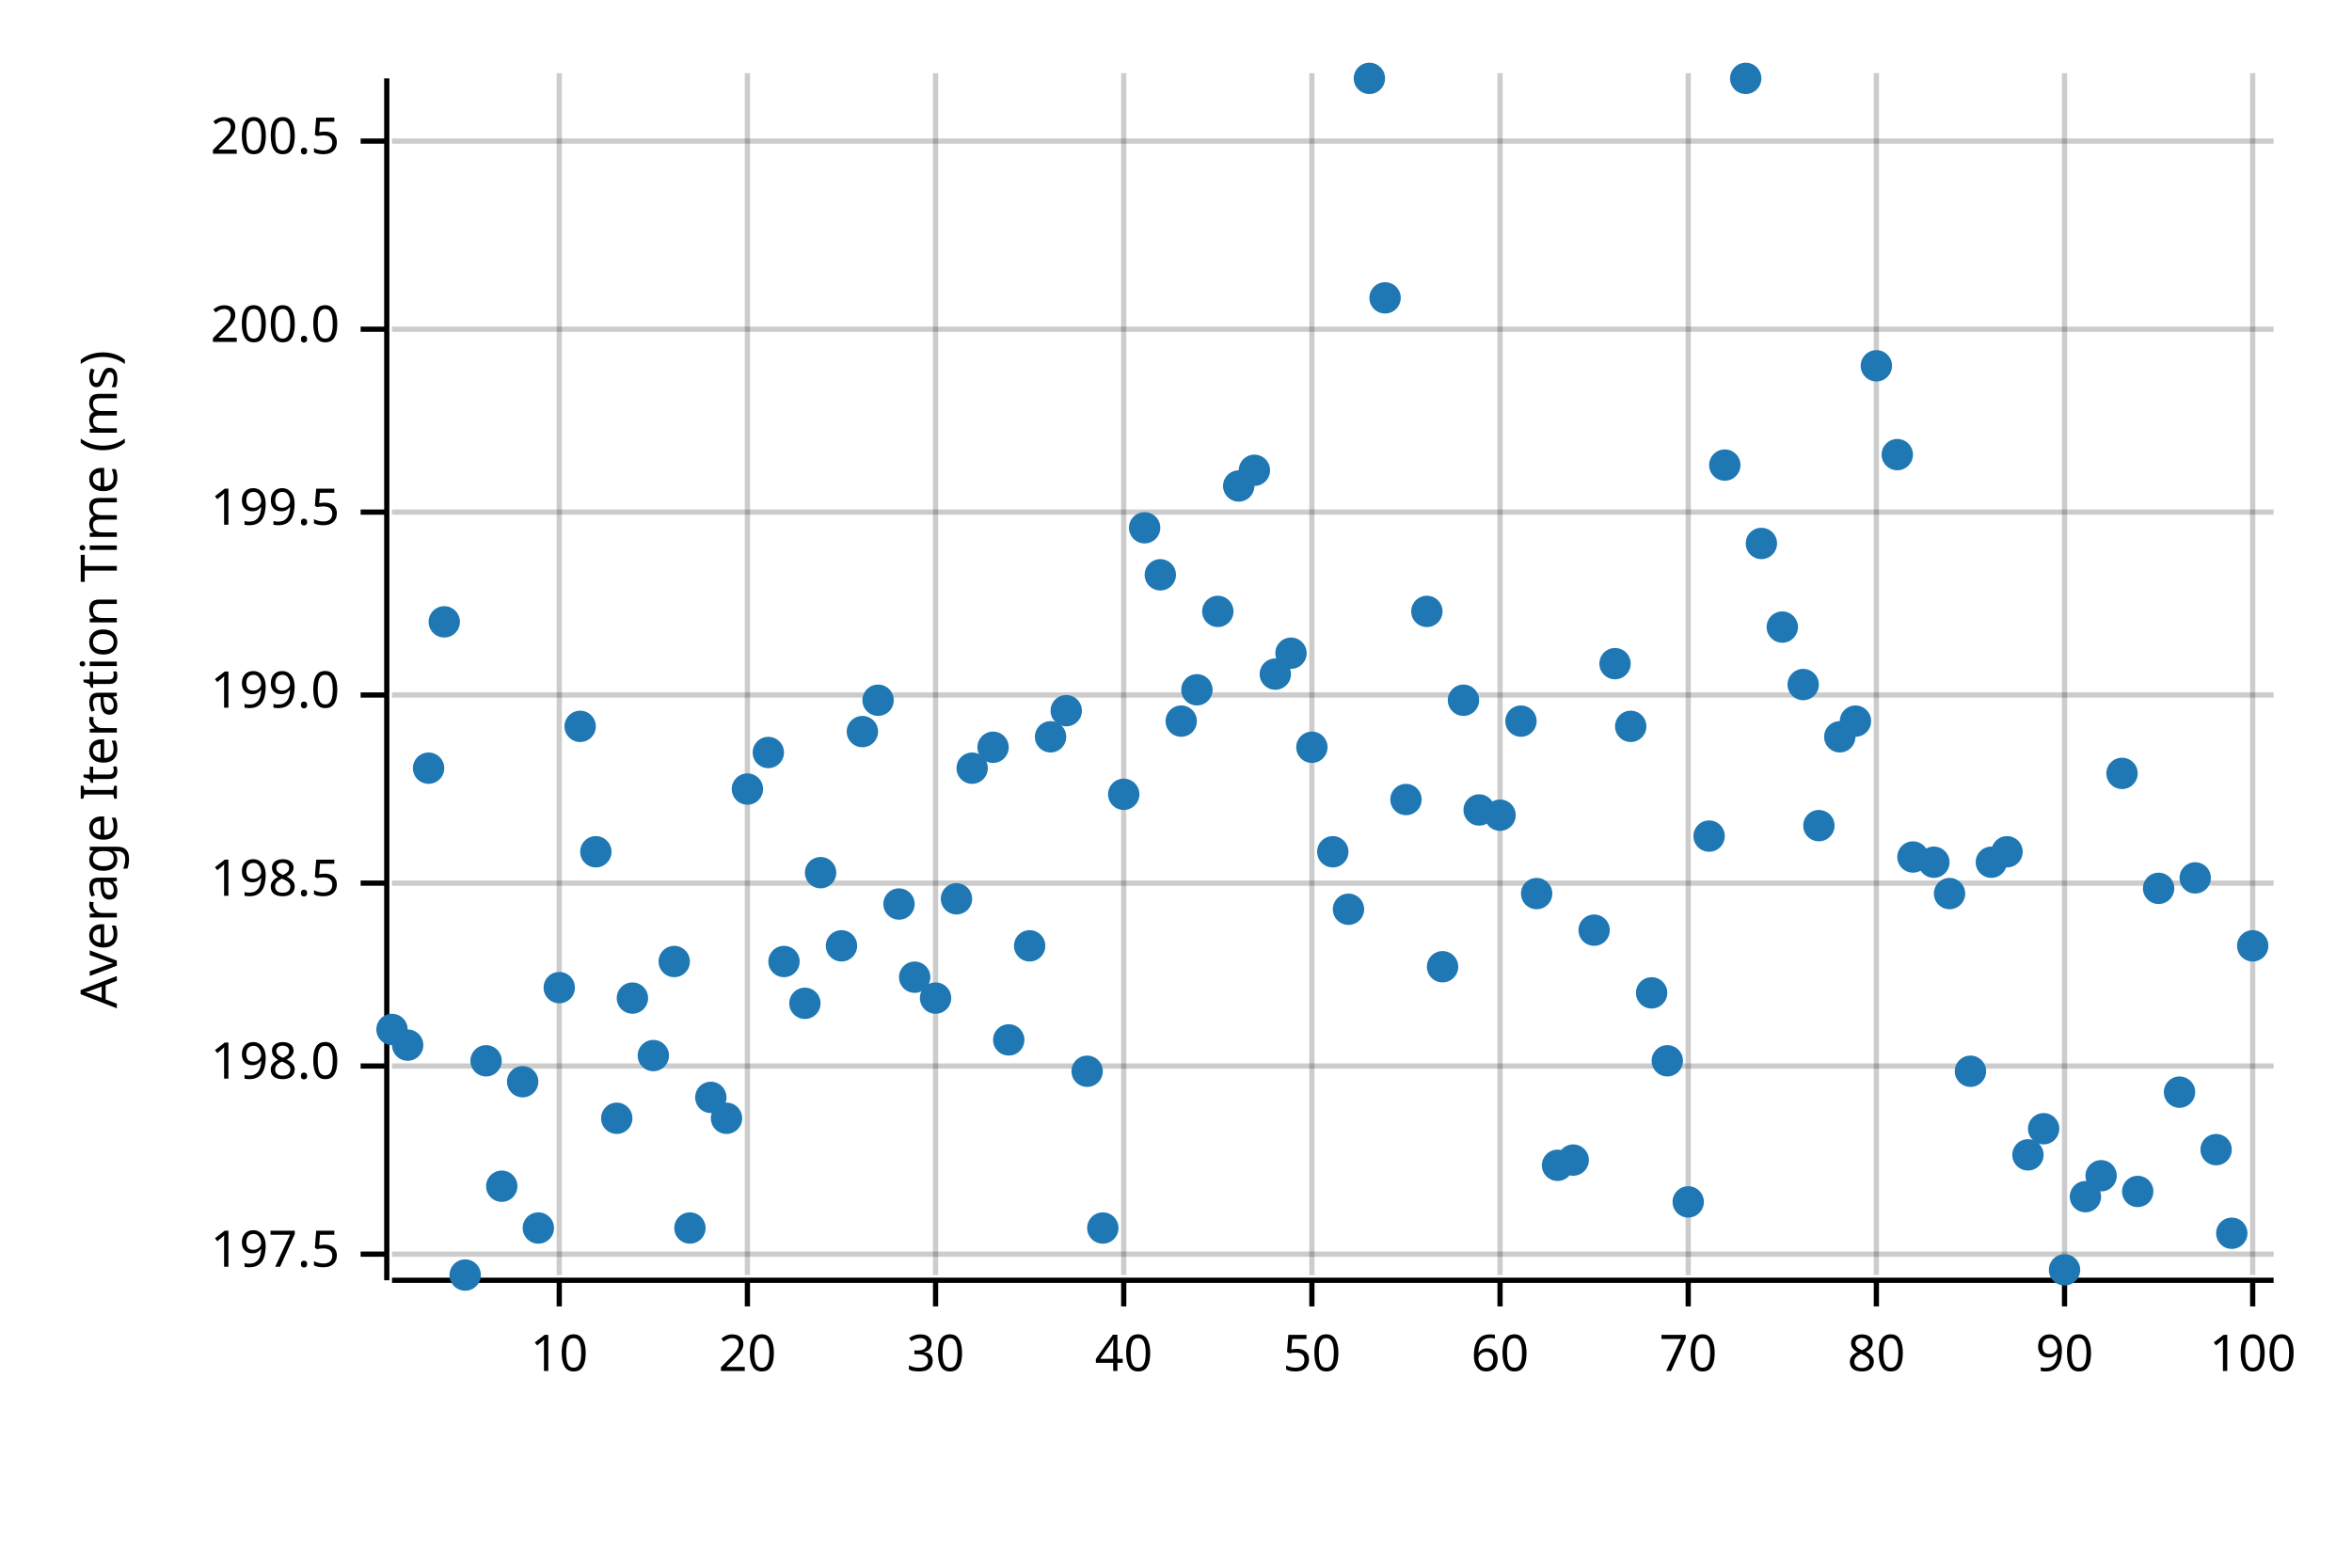
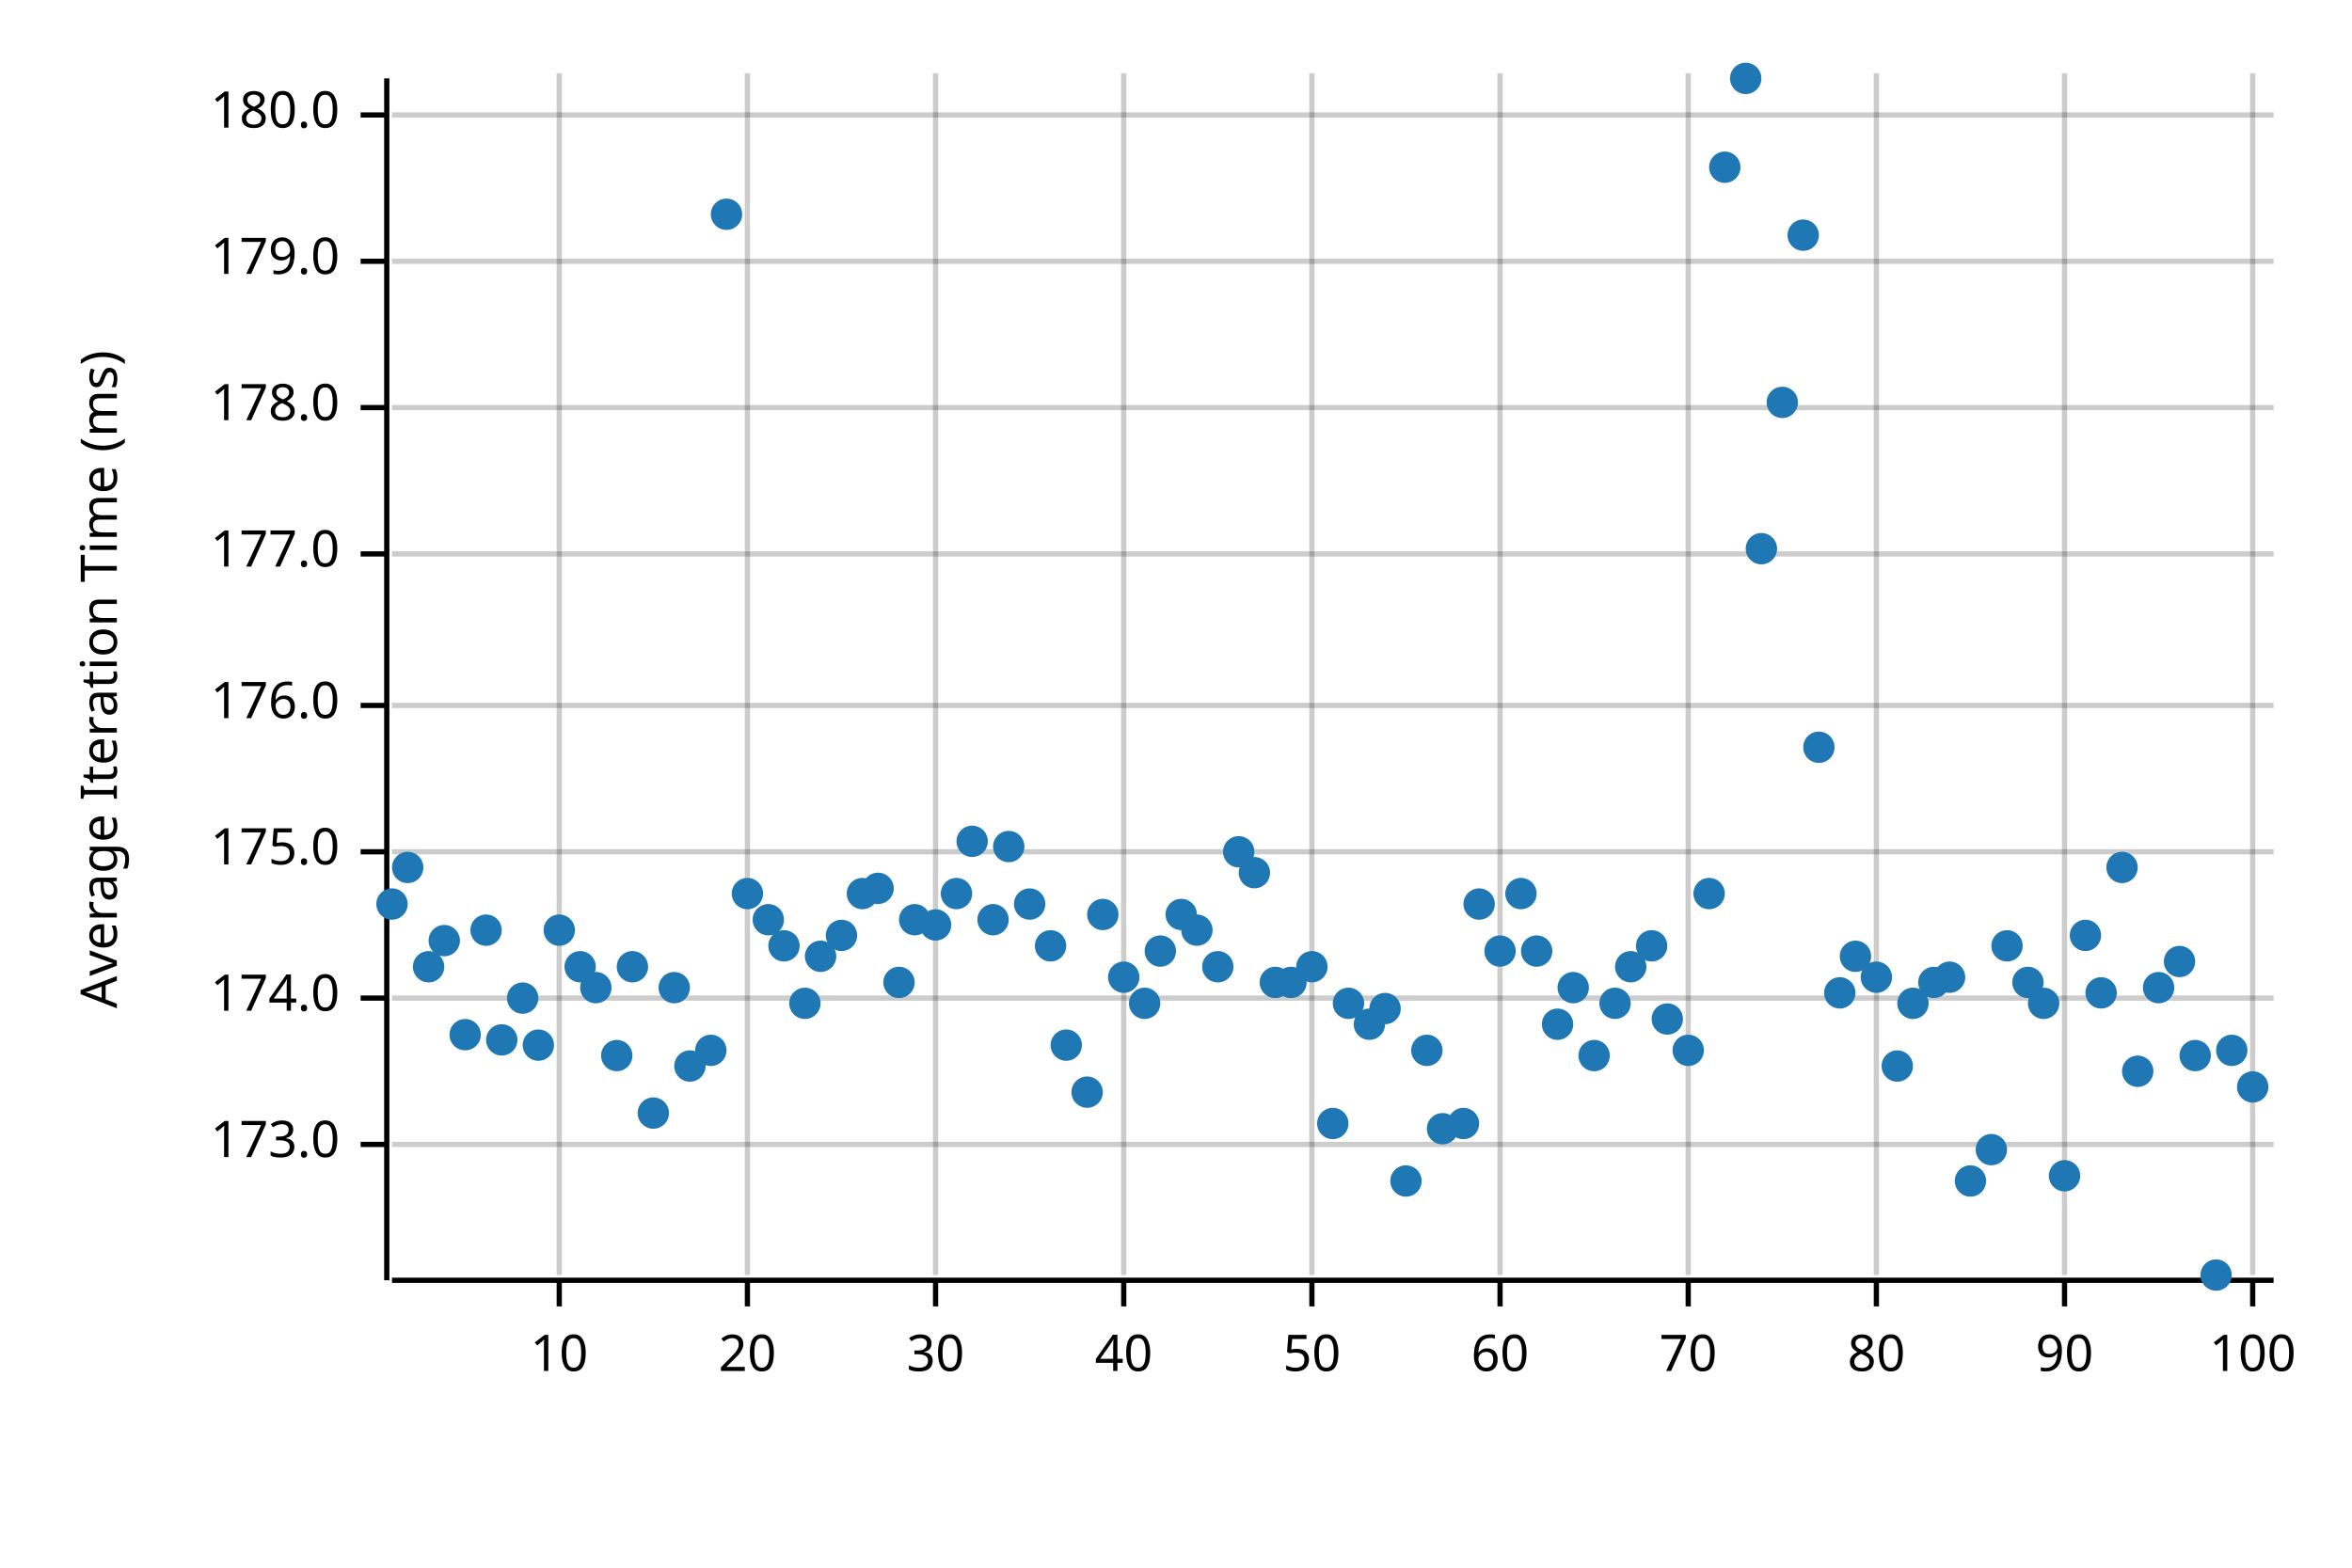
<svg xmlns="http://www.w3.org/2000/svg" width="450" height="300" viewBox="0 0 450 300">
  <text x="15" y="130" dy="0.76em" text-anchor="middle" font-family="sans-serif" font-size="9.677" opacity="1" fill="#000000" transform="rotate(270, 15, 130)">
Average Iteration Time (ms)
</text>
  <line opacity="0.2" stroke="#000000" stroke-width="1" x1="107" y1="244" x2="107" y2="14" />
  <line opacity="0.2" stroke="#000000" stroke-width="1" x1="143" y1="244" x2="143" y2="14" />
  <line opacity="0.2" stroke="#000000" stroke-width="1" x1="179" y1="244" x2="179" y2="14" />
  <line opacity="0.2" stroke="#000000" stroke-width="1" x1="215" y1="244" x2="215" y2="14" />
  <line opacity="0.2" stroke="#000000" stroke-width="1" x1="251" y1="244" x2="251" y2="14" />
  <line opacity="0.2" stroke="#000000" stroke-width="1" x1="287" y1="244" x2="287" y2="14" />
  <line opacity="0.2" stroke="#000000" stroke-width="1" x1="323" y1="244" x2="323" y2="14" />
  <line opacity="0.2" stroke="#000000" stroke-width="1" x1="359" y1="244" x2="359" y2="14" />
  <line opacity="0.2" stroke="#000000" stroke-width="1" x1="395" y1="244" x2="395" y2="14" />
  <line opacity="0.2" stroke="#000000" stroke-width="1" x1="431" y1="244" x2="431" y2="14" />
-   <line opacity="0.2" stroke="#000000" stroke-width="1" x1="75" y1="240" x2="435" y2="240" />
-   <line opacity="0.2" stroke="#000000" stroke-width="1" x1="75" y1="204" x2="435" y2="204" />
-   <line opacity="0.2" stroke="#000000" stroke-width="1" x1="75" y1="169" x2="435" y2="169" />
-   <line opacity="0.2" stroke="#000000" stroke-width="1" x1="75" y1="133" x2="435" y2="133" />
-   <line opacity="0.2" stroke="#000000" stroke-width="1" x1="75" y1="98" x2="435" y2="98" />
-   <line opacity="0.2" stroke="#000000" stroke-width="1" x1="75" y1="63" x2="435" y2="63" />
-   <line opacity="0.2" stroke="#000000" stroke-width="1" x1="75" y1="27" x2="435" y2="27" />
+   <line opacity="0.2" stroke="#000000" stroke-width="1" x1="75" y1="219" x2="435" y2="219" />
+   <line opacity="0.2" stroke="#000000" stroke-width="1" x1="75" y1="191" x2="435" y2="191" />
+   <line opacity="0.2" stroke="#000000" stroke-width="1" x1="75" y1="163" x2="435" y2="163" />
+   <line opacity="0.2" stroke="#000000" stroke-width="1" x1="75" y1="135" x2="435" y2="135" />
+   <line opacity="0.2" stroke="#000000" stroke-width="1" x1="75" y1="106" x2="435" y2="106" />
+   <line opacity="0.2" stroke="#000000" stroke-width="1" x1="75" y1="78" x2="435" y2="78" />
+   <line opacity="0.2" stroke="#000000" stroke-width="1" x1="75" y1="50" x2="435" y2="50" />
+   <line opacity="0.2" stroke="#000000" stroke-width="1" x1="75" y1="22" x2="435" y2="22" />
  <polyline fill="none" opacity="1" stroke="#000000" stroke-width="1" points="74,15 74,245 " />
-   <text x="65" y="240" dy="0.5ex" text-anchor="end" font-family="sans-serif" font-size="9.677" opacity="1" fill="#000000">
- 197.5
+   <text x="65" y="219" dy="0.5ex" text-anchor="end" font-family="sans-serif" font-size="9.677" opacity="1" fill="#000000">
+ 173.0
</text>
-   <polyline fill="none" opacity="1" stroke="#000000" stroke-width="1" points="69,240 74,240 " />
-   <text x="65" y="204" dy="0.5ex" text-anchor="end" font-family="sans-serif" font-size="9.677" opacity="1" fill="#000000">
- 198.0
+   <polyline fill="none" opacity="1" stroke="#000000" stroke-width="1" points="69,219 74,219 " />
+   <text x="65" y="191" dy="0.5ex" text-anchor="end" font-family="sans-serif" font-size="9.677" opacity="1" fill="#000000">
+ 174.0
</text>
-   <polyline fill="none" opacity="1" stroke="#000000" stroke-width="1" points="69,204 74,204 " />
-   <text x="65" y="169" dy="0.5ex" text-anchor="end" font-family="sans-serif" font-size="9.677" opacity="1" fill="#000000">
- 198.5
+   <polyline fill="none" opacity="1" stroke="#000000" stroke-width="1" points="69,191 74,191 " />
+   <text x="65" y="163" dy="0.5ex" text-anchor="end" font-family="sans-serif" font-size="9.677" opacity="1" fill="#000000">
+ 175.0
</text>
-   <polyline fill="none" opacity="1" stroke="#000000" stroke-width="1" points="69,169 74,169 " />
-   <text x="65" y="133" dy="0.5ex" text-anchor="end" font-family="sans-serif" font-size="9.677" opacity="1" fill="#000000">
- 199.0
+   <polyline fill="none" opacity="1" stroke="#000000" stroke-width="1" points="69,163 74,163 " />
+   <text x="65" y="135" dy="0.5ex" text-anchor="end" font-family="sans-serif" font-size="9.677" opacity="1" fill="#000000">
+ 176.0
</text>
-   <polyline fill="none" opacity="1" stroke="#000000" stroke-width="1" points="69,133 74,133 " />
-   <text x="65" y="98" dy="0.5ex" text-anchor="end" font-family="sans-serif" font-size="9.677" opacity="1" fill="#000000">
- 199.5
+   <polyline fill="none" opacity="1" stroke="#000000" stroke-width="1" points="69,135 74,135 " />
+   <text x="65" y="106" dy="0.5ex" text-anchor="end" font-family="sans-serif" font-size="9.677" opacity="1" fill="#000000">
+ 177.0
</text>
-   <polyline fill="none" opacity="1" stroke="#000000" stroke-width="1" points="69,98 74,98 " />
-   <text x="65" y="63" dy="0.5ex" text-anchor="end" font-family="sans-serif" font-size="9.677" opacity="1" fill="#000000">
- 200.0
+   <polyline fill="none" opacity="1" stroke="#000000" stroke-width="1" points="69,106 74,106 " />
+   <text x="65" y="78" dy="0.5ex" text-anchor="end" font-family="sans-serif" font-size="9.677" opacity="1" fill="#000000">
+ 178.0
</text>
-   <polyline fill="none" opacity="1" stroke="#000000" stroke-width="1" points="69,63 74,63 " />
-   <text x="65" y="27" dy="0.5ex" text-anchor="end" font-family="sans-serif" font-size="9.677" opacity="1" fill="#000000">
- 200.5
+   <polyline fill="none" opacity="1" stroke="#000000" stroke-width="1" points="69,78 74,78 " />
+   <text x="65" y="50" dy="0.5ex" text-anchor="end" font-family="sans-serif" font-size="9.677" opacity="1" fill="#000000">
+ 179.0
</text>
-   <polyline fill="none" opacity="1" stroke="#000000" stroke-width="1" points="69,27 74,27 " />
+   <polyline fill="none" opacity="1" stroke="#000000" stroke-width="1" points="69,50 74,50 " />
+   <text x="65" y="22" dy="0.5ex" text-anchor="end" font-family="sans-serif" font-size="9.677" opacity="1" fill="#000000">
+ 180.0
+ </text>
+   <polyline fill="none" opacity="1" stroke="#000000" stroke-width="1" points="69,22 74,22 " />
  <polyline fill="none" opacity="1" stroke="#000000" stroke-width="1" points="75,245 435,245 " />
  <text x="107" y="255" dy="0.76em" text-anchor="middle" font-family="sans-serif" font-size="9.677" opacity="1" fill="#000000">
10
</text>
  <polyline fill="none" opacity="1" stroke="#000000" stroke-width="1" points="107,245 107,250 " />
  <text x="143" y="255" dy="0.76em" text-anchor="middle" font-family="sans-serif" font-size="9.677" opacity="1" fill="#000000">
20
</text>
  <polyline fill="none" opacity="1" stroke="#000000" stroke-width="1" points="143,245 143,250 " />
  <text x="179" y="255" dy="0.76em" text-anchor="middle" font-family="sans-serif" font-size="9.677" opacity="1" fill="#000000">
30
</text>
  <polyline fill="none" opacity="1" stroke="#000000" stroke-width="1" points="179,245 179,250 " />
  <text x="215" y="255" dy="0.76em" text-anchor="middle" font-family="sans-serif" font-size="9.677" opacity="1" fill="#000000">
40
</text>
  <polyline fill="none" opacity="1" stroke="#000000" stroke-width="1" points="215,245 215,250 " />
  <text x="251" y="255" dy="0.76em" text-anchor="middle" font-family="sans-serif" font-size="9.677" opacity="1" fill="#000000">
50
</text>
  <polyline fill="none" opacity="1" stroke="#000000" stroke-width="1" points="251,245 251,250 " />
  <text x="287" y="255" dy="0.76em" text-anchor="middle" font-family="sans-serif" font-size="9.677" opacity="1" fill="#000000">
60
</text>
  <polyline fill="none" opacity="1" stroke="#000000" stroke-width="1" points="287,245 287,250 " />
  <text x="323" y="255" dy="0.76em" text-anchor="middle" font-family="sans-serif" font-size="9.677" opacity="1" fill="#000000">
70
</text>
  <polyline fill="none" opacity="1" stroke="#000000" stroke-width="1" points="323,245 323,250 " />
  <text x="359" y="255" dy="0.76em" text-anchor="middle" font-family="sans-serif" font-size="9.677" opacity="1" fill="#000000">
80
</text>
  <polyline fill="none" opacity="1" stroke="#000000" stroke-width="1" points="359,245 359,250 " />
  <text x="395" y="255" dy="0.76em" text-anchor="middle" font-family="sans-serif" font-size="9.677" opacity="1" fill="#000000">
90
</text>
  <polyline fill="none" opacity="1" stroke="#000000" stroke-width="1" points="395,245 395,250 " />
  <text x="431" y="255" dy="0.76em" text-anchor="middle" font-family="sans-serif" font-size="9.677" opacity="1" fill="#000000">
100
</text>
  <polyline fill="none" opacity="1" stroke="#000000" stroke-width="1" points="431,245 431,250 " />
-   <circle cx="75" cy="197" r="3" opacity="1" fill="#1F78B4" stroke="none" stroke-width="1" />
-   <circle cx="78" cy="200" r="3" opacity="1" fill="#1F78B4" stroke="none" stroke-width="1" />
-   <circle cx="82" cy="147" r="3" opacity="1" fill="#1F78B4" stroke="none" stroke-width="1" />
-   <circle cx="85" cy="119" r="3" opacity="1" fill="#1F78B4" stroke="none" stroke-width="1" />
-   <circle cx="89" cy="244" r="3" opacity="1" fill="#1F78B4" stroke="none" stroke-width="1" />
-   <circle cx="93" cy="203" r="3" opacity="1" fill="#1F78B4" stroke="none" stroke-width="1" />
-   <circle cx="96" cy="227" r="3" opacity="1" fill="#1F78B4" stroke="none" stroke-width="1" />
-   <circle cx="100" cy="207" r="3" opacity="1" fill="#1F78B4" stroke="none" stroke-width="1" />
-   <circle cx="103" cy="235" r="3" opacity="1" fill="#1F78B4" stroke="none" stroke-width="1" />
-   <circle cx="107" cy="189" r="3" opacity="1" fill="#1F78B4" stroke="none" stroke-width="1" />
-   <circle cx="111" cy="139" r="3" opacity="1" fill="#1F78B4" stroke="none" stroke-width="1" />
-   <circle cx="114" cy="163" r="3" opacity="1" fill="#1F78B4" stroke="none" stroke-width="1" />
-   <circle cx="118" cy="214" r="3" opacity="1" fill="#1F78B4" stroke="none" stroke-width="1" />
-   <circle cx="121" cy="191" r="3" opacity="1" fill="#1F78B4" stroke="none" stroke-width="1" />
-   <circle cx="125" cy="202" r="3" opacity="1" fill="#1F78B4" stroke="none" stroke-width="1" />
-   <circle cx="129" cy="184" r="3" opacity="1" fill="#1F78B4" stroke="none" stroke-width="1" />
-   <circle cx="132" cy="235" r="3" opacity="1" fill="#1F78B4" stroke="none" stroke-width="1" />
-   <circle cx="136" cy="210" r="3" opacity="1" fill="#1F78B4" stroke="none" stroke-width="1" />
-   <circle cx="139" cy="214" r="3" opacity="1" fill="#1F78B4" stroke="none" stroke-width="1" />
-   <circle cx="143" cy="151" r="3" opacity="1" fill="#1F78B4" stroke="none" stroke-width="1" />
-   <circle cx="147" cy="144" r="3" opacity="1" fill="#1F78B4" stroke="none" stroke-width="1" />
-   <circle cx="150" cy="184" r="3" opacity="1" fill="#1F78B4" stroke="none" stroke-width="1" />
+   <circle cx="75" cy="173" r="3" opacity="1" fill="#1F78B4" stroke="none" stroke-width="1" />
+   <circle cx="78" cy="166" r="3" opacity="1" fill="#1F78B4" stroke="none" stroke-width="1" />
+   <circle cx="82" cy="185" r="3" opacity="1" fill="#1F78B4" stroke="none" stroke-width="1" />
+   <circle cx="85" cy="180" r="3" opacity="1" fill="#1F78B4" stroke="none" stroke-width="1" />
+   <circle cx="89" cy="198" r="3" opacity="1" fill="#1F78B4" stroke="none" stroke-width="1" />
+   <circle cx="93" cy="178" r="3" opacity="1" fill="#1F78B4" stroke="none" stroke-width="1" />
+   <circle cx="96" cy="199" r="3" opacity="1" fill="#1F78B4" stroke="none" stroke-width="1" />
+   <circle cx="100" cy="191" r="3" opacity="1" fill="#1F78B4" stroke="none" stroke-width="1" />
+   <circle cx="103" cy="200" r="3" opacity="1" fill="#1F78B4" stroke="none" stroke-width="1" />
+   <circle cx="107" cy="178" r="3" opacity="1" fill="#1F78B4" stroke="none" stroke-width="1" />
+   <circle cx="111" cy="185" r="3" opacity="1" fill="#1F78B4" stroke="none" stroke-width="1" />
+   <circle cx="114" cy="189" r="3" opacity="1" fill="#1F78B4" stroke="none" stroke-width="1" />
+   <circle cx="118" cy="202" r="3" opacity="1" fill="#1F78B4" stroke="none" stroke-width="1" />
+   <circle cx="121" cy="185" r="3" opacity="1" fill="#1F78B4" stroke="none" stroke-width="1" />
+   <circle cx="125" cy="213" r="3" opacity="1" fill="#1F78B4" stroke="none" stroke-width="1" />
+   <circle cx="129" cy="189" r="3" opacity="1" fill="#1F78B4" stroke="none" stroke-width="1" />
+   <circle cx="132" cy="204" r="3" opacity="1" fill="#1F78B4" stroke="none" stroke-width="1" />
+   <circle cx="136" cy="201" r="3" opacity="1" fill="#1F78B4" stroke="none" stroke-width="1" />
+   <circle cx="139" cy="41" r="3" opacity="1" fill="#1F78B4" stroke="none" stroke-width="1" />
+   <circle cx="143" cy="171" r="3" opacity="1" fill="#1F78B4" stroke="none" stroke-width="1" />
+   <circle cx="147" cy="176" r="3" opacity="1" fill="#1F78B4" stroke="none" stroke-width="1" />
+   <circle cx="150" cy="181" r="3" opacity="1" fill="#1F78B4" stroke="none" stroke-width="1" />
  <circle cx="154" cy="192" r="3" opacity="1" fill="#1F78B4" stroke="none" stroke-width="1" />
-   <circle cx="157" cy="167" r="3" opacity="1" fill="#1F78B4" stroke="none" stroke-width="1" />
-   <circle cx="161" cy="181" r="3" opacity="1" fill="#1F78B4" stroke="none" stroke-width="1" />
-   <circle cx="165" cy="140" r="3" opacity="1" fill="#1F78B4" stroke="none" stroke-width="1" />
-   <circle cx="168" cy="134" r="3" opacity="1" fill="#1F78B4" stroke="none" stroke-width="1" />
-   <circle cx="172" cy="173" r="3" opacity="1" fill="#1F78B4" stroke="none" stroke-width="1" />
-   <circle cx="175" cy="187" r="3" opacity="1" fill="#1F78B4" stroke="none" stroke-width="1" />
-   <circle cx="179" cy="191" r="3" opacity="1" fill="#1F78B4" stroke="none" stroke-width="1" />
-   <circle cx="183" cy="172" r="3" opacity="1" fill="#1F78B4" stroke="none" stroke-width="1" />
-   <circle cx="186" cy="147" r="3" opacity="1" fill="#1F78B4" stroke="none" stroke-width="1" />
-   <circle cx="190" cy="143" r="3" opacity="1" fill="#1F78B4" stroke="none" stroke-width="1" />
-   <circle cx="193" cy="199" r="3" opacity="1" fill="#1F78B4" stroke="none" stroke-width="1" />
-   <circle cx="197" cy="181" r="3" opacity="1" fill="#1F78B4" stroke="none" stroke-width="1" />
-   <circle cx="201" cy="141" r="3" opacity="1" fill="#1F78B4" stroke="none" stroke-width="1" />
-   <circle cx="204" cy="136" r="3" opacity="1" fill="#1F78B4" stroke="none" stroke-width="1" />
-   <circle cx="208" cy="205" r="3" opacity="1" fill="#1F78B4" stroke="none" stroke-width="1" />
-   <circle cx="211" cy="235" r="3" opacity="1" fill="#1F78B4" stroke="none" stroke-width="1" />
-   <circle cx="215" cy="152" r="3" opacity="1" fill="#1F78B4" stroke="none" stroke-width="1" />
-   <circle cx="219" cy="101" r="3" opacity="1" fill="#1F78B4" stroke="none" stroke-width="1" />
-   <circle cx="222" cy="110" r="3" opacity="1" fill="#1F78B4" stroke="none" stroke-width="1" />
-   <circle cx="226" cy="138" r="3" opacity="1" fill="#1F78B4" stroke="none" stroke-width="1" />
-   <circle cx="229" cy="132" r="3" opacity="1" fill="#1F78B4" stroke="none" stroke-width="1" />
-   <circle cx="233" cy="117" r="3" opacity="1" fill="#1F78B4" stroke="none" stroke-width="1" />
-   <circle cx="237" cy="93" r="3" opacity="1" fill="#1F78B4" stroke="none" stroke-width="1" />
-   <circle cx="240" cy="90" r="3" opacity="1" fill="#1F78B4" stroke="none" stroke-width="1" />
-   <circle cx="244" cy="129" r="3" opacity="1" fill="#1F78B4" stroke="none" stroke-width="1" />
-   <circle cx="247" cy="125" r="3" opacity="1" fill="#1F78B4" stroke="none" stroke-width="1" />
-   <circle cx="251" cy="143" r="3" opacity="1" fill="#1F78B4" stroke="none" stroke-width="1" />
-   <circle cx="255" cy="163" r="3" opacity="1" fill="#1F78B4" stroke="none" stroke-width="1" />
-   <circle cx="258" cy="174" r="3" opacity="1" fill="#1F78B4" stroke="none" stroke-width="1" />
-   <circle cx="262" cy="15" r="3" opacity="1" fill="#1F78B4" stroke="none" stroke-width="1" />
-   <circle cx="265" cy="57" r="3" opacity="1" fill="#1F78B4" stroke="none" stroke-width="1" />
-   <circle cx="269" cy="153" r="3" opacity="1" fill="#1F78B4" stroke="none" stroke-width="1" />
-   <circle cx="273" cy="117" r="3" opacity="1" fill="#1F78B4" stroke="none" stroke-width="1" />
-   <circle cx="276" cy="185" r="3" opacity="1" fill="#1F78B4" stroke="none" stroke-width="1" />
-   <circle cx="280" cy="134" r="3" opacity="1" fill="#1F78B4" stroke="none" stroke-width="1" />
-   <circle cx="283" cy="155" r="3" opacity="1" fill="#1F78B4" stroke="none" stroke-width="1" />
-   <circle cx="287" cy="156" r="3" opacity="1" fill="#1F78B4" stroke="none" stroke-width="1" />
-   <circle cx="291" cy="138" r="3" opacity="1" fill="#1F78B4" stroke="none" stroke-width="1" />
-   <circle cx="294" cy="171" r="3" opacity="1" fill="#1F78B4" stroke="none" stroke-width="1" />
-   <circle cx="298" cy="223" r="3" opacity="1" fill="#1F78B4" stroke="none" stroke-width="1" />
-   <circle cx="301" cy="222" r="3" opacity="1" fill="#1F78B4" stroke="none" stroke-width="1" />
-   <circle cx="305" cy="178" r="3" opacity="1" fill="#1F78B4" stroke="none" stroke-width="1" />
-   <circle cx="309" cy="127" r="3" opacity="1" fill="#1F78B4" stroke="none" stroke-width="1" />
-   <circle cx="312" cy="139" r="3" opacity="1" fill="#1F78B4" stroke="none" stroke-width="1" />
-   <circle cx="316" cy="190" r="3" opacity="1" fill="#1F78B4" stroke="none" stroke-width="1" />
-   <circle cx="319" cy="203" r="3" opacity="1" fill="#1F78B4" stroke="none" stroke-width="1" />
-   <circle cx="323" cy="230" r="3" opacity="1" fill="#1F78B4" stroke="none" stroke-width="1" />
-   <circle cx="327" cy="160" r="3" opacity="1" fill="#1F78B4" stroke="none" stroke-width="1" />
-   <circle cx="330" cy="89" r="3" opacity="1" fill="#1F78B4" stroke="none" stroke-width="1" />
+   <circle cx="157" cy="183" r="3" opacity="1" fill="#1F78B4" stroke="none" stroke-width="1" />
+   <circle cx="161" cy="179" r="3" opacity="1" fill="#1F78B4" stroke="none" stroke-width="1" />
+   <circle cx="165" cy="171" r="3" opacity="1" fill="#1F78B4" stroke="none" stroke-width="1" />
+   <circle cx="168" cy="170" r="3" opacity="1" fill="#1F78B4" stroke="none" stroke-width="1" />
+   <circle cx="172" cy="188" r="3" opacity="1" fill="#1F78B4" stroke="none" stroke-width="1" />
+   <circle cx="175" cy="176" r="3" opacity="1" fill="#1F78B4" stroke="none" stroke-width="1" />
+   <circle cx="179" cy="177" r="3" opacity="1" fill="#1F78B4" stroke="none" stroke-width="1" />
+   <circle cx="183" cy="171" r="3" opacity="1" fill="#1F78B4" stroke="none" stroke-width="1" />
+   <circle cx="186" cy="161" r="3" opacity="1" fill="#1F78B4" stroke="none" stroke-width="1" />
+   <circle cx="190" cy="176" r="3" opacity="1" fill="#1F78B4" stroke="none" stroke-width="1" />
+   <circle cx="193" cy="162" r="3" opacity="1" fill="#1F78B4" stroke="none" stroke-width="1" />
+   <circle cx="197" cy="173" r="3" opacity="1" fill="#1F78B4" stroke="none" stroke-width="1" />
+   <circle cx="201" cy="181" r="3" opacity="1" fill="#1F78B4" stroke="none" stroke-width="1" />
+   <circle cx="204" cy="200" r="3" opacity="1" fill="#1F78B4" stroke="none" stroke-width="1" />
+   <circle cx="208" cy="209" r="3" opacity="1" fill="#1F78B4" stroke="none" stroke-width="1" />
+   <circle cx="211" cy="175" r="3" opacity="1" fill="#1F78B4" stroke="none" stroke-width="1" />
+   <circle cx="215" cy="187" r="3" opacity="1" fill="#1F78B4" stroke="none" stroke-width="1" />
+   <circle cx="219" cy="192" r="3" opacity="1" fill="#1F78B4" stroke="none" stroke-width="1" />
+   <circle cx="222" cy="182" r="3" opacity="1" fill="#1F78B4" stroke="none" stroke-width="1" />
+   <circle cx="226" cy="175" r="3" opacity="1" fill="#1F78B4" stroke="none" stroke-width="1" />
+   <circle cx="229" cy="178" r="3" opacity="1" fill="#1F78B4" stroke="none" stroke-width="1" />
+   <circle cx="233" cy="185" r="3" opacity="1" fill="#1F78B4" stroke="none" stroke-width="1" />
+   <circle cx="237" cy="163" r="3" opacity="1" fill="#1F78B4" stroke="none" stroke-width="1" />
+   <circle cx="240" cy="167" r="3" opacity="1" fill="#1F78B4" stroke="none" stroke-width="1" />
+   <circle cx="244" cy="188" r="3" opacity="1" fill="#1F78B4" stroke="none" stroke-width="1" />
+   <circle cx="247" cy="188" r="3" opacity="1" fill="#1F78B4" stroke="none" stroke-width="1" />
+   <circle cx="251" cy="185" r="3" opacity="1" fill="#1F78B4" stroke="none" stroke-width="1" />
+   <circle cx="255" cy="215" r="3" opacity="1" fill="#1F78B4" stroke="none" stroke-width="1" />
+   <circle cx="258" cy="192" r="3" opacity="1" fill="#1F78B4" stroke="none" stroke-width="1" />
+   <circle cx="262" cy="196" r="3" opacity="1" fill="#1F78B4" stroke="none" stroke-width="1" />
+   <circle cx="265" cy="193" r="3" opacity="1" fill="#1F78B4" stroke="none" stroke-width="1" />
+   <circle cx="269" cy="226" r="3" opacity="1" fill="#1F78B4" stroke="none" stroke-width="1" />
+   <circle cx="273" cy="201" r="3" opacity="1" fill="#1F78B4" stroke="none" stroke-width="1" />
+   <circle cx="276" cy="216" r="3" opacity="1" fill="#1F78B4" stroke="none" stroke-width="1" />
+   <circle cx="280" cy="215" r="3" opacity="1" fill="#1F78B4" stroke="none" stroke-width="1" />
+   <circle cx="283" cy="173" r="3" opacity="1" fill="#1F78B4" stroke="none" stroke-width="1" />
+   <circle cx="287" cy="182" r="3" opacity="1" fill="#1F78B4" stroke="none" stroke-width="1" />
+   <circle cx="291" cy="171" r="3" opacity="1" fill="#1F78B4" stroke="none" stroke-width="1" />
+   <circle cx="294" cy="182" r="3" opacity="1" fill="#1F78B4" stroke="none" stroke-width="1" />
+   <circle cx="298" cy="196" r="3" opacity="1" fill="#1F78B4" stroke="none" stroke-width="1" />
+   <circle cx="301" cy="189" r="3" opacity="1" fill="#1F78B4" stroke="none" stroke-width="1" />
+   <circle cx="305" cy="202" r="3" opacity="1" fill="#1F78B4" stroke="none" stroke-width="1" />
+   <circle cx="309" cy="192" r="3" opacity="1" fill="#1F78B4" stroke="none" stroke-width="1" />
+   <circle cx="312" cy="185" r="3" opacity="1" fill="#1F78B4" stroke="none" stroke-width="1" />
+   <circle cx="316" cy="181" r="3" opacity="1" fill="#1F78B4" stroke="none" stroke-width="1" />
+   <circle cx="319" cy="195" r="3" opacity="1" fill="#1F78B4" stroke="none" stroke-width="1" />
+   <circle cx="323" cy="201" r="3" opacity="1" fill="#1F78B4" stroke="none" stroke-width="1" />
+   <circle cx="327" cy="171" r="3" opacity="1" fill="#1F78B4" stroke="none" stroke-width="1" />
+   <circle cx="330" cy="32" r="3" opacity="1" fill="#1F78B4" stroke="none" stroke-width="1" />
  <circle cx="334" cy="15" r="3" opacity="1" fill="#1F78B4" stroke="none" stroke-width="1" />
-   <circle cx="337" cy="104" r="3" opacity="1" fill="#1F78B4" stroke="none" stroke-width="1" />
-   <circle cx="341" cy="120" r="3" opacity="1" fill="#1F78B4" stroke="none" stroke-width="1" />
-   <circle cx="345" cy="131" r="3" opacity="1" fill="#1F78B4" stroke="none" stroke-width="1" />
-   <circle cx="348" cy="158" r="3" opacity="1" fill="#1F78B4" stroke="none" stroke-width="1" />
-   <circle cx="352" cy="141" r="3" opacity="1" fill="#1F78B4" stroke="none" stroke-width="1" />
-   <circle cx="355" cy="138" r="3" opacity="1" fill="#1F78B4" stroke="none" stroke-width="1" />
-   <circle cx="359" cy="70" r="3" opacity="1" fill="#1F78B4" stroke="none" stroke-width="1" />
-   <circle cx="363" cy="87" r="3" opacity="1" fill="#1F78B4" stroke="none" stroke-width="1" />
-   <circle cx="366" cy="164" r="3" opacity="1" fill="#1F78B4" stroke="none" stroke-width="1" />
-   <circle cx="370" cy="165" r="3" opacity="1" fill="#1F78B4" stroke="none" stroke-width="1" />
-   <circle cx="373" cy="171" r="3" opacity="1" fill="#1F78B4" stroke="none" stroke-width="1" />
-   <circle cx="377" cy="205" r="3" opacity="1" fill="#1F78B4" stroke="none" stroke-width="1" />
-   <circle cx="381" cy="165" r="3" opacity="1" fill="#1F78B4" stroke="none" stroke-width="1" />
-   <circle cx="384" cy="163" r="3" opacity="1" fill="#1F78B4" stroke="none" stroke-width="1" />
-   <circle cx="388" cy="221" r="3" opacity="1" fill="#1F78B4" stroke="none" stroke-width="1" />
-   <circle cx="391" cy="216" r="3" opacity="1" fill="#1F78B4" stroke="none" stroke-width="1" />
-   <circle cx="395" cy="243" r="3" opacity="1" fill="#1F78B4" stroke="none" stroke-width="1" />
-   <circle cx="399" cy="229" r="3" opacity="1" fill="#1F78B4" stroke="none" stroke-width="1" />
-   <circle cx="402" cy="225" r="3" opacity="1" fill="#1F78B4" stroke="none" stroke-width="1" />
-   <circle cx="406" cy="148" r="3" opacity="1" fill="#1F78B4" stroke="none" stroke-width="1" />
-   <circle cx="409" cy="228" r="3" opacity="1" fill="#1F78B4" stroke="none" stroke-width="1" />
-   <circle cx="413" cy="170" r="3" opacity="1" fill="#1F78B4" stroke="none" stroke-width="1" />
-   <circle cx="417" cy="209" r="3" opacity="1" fill="#1F78B4" stroke="none" stroke-width="1" />
-   <circle cx="420" cy="168" r="3" opacity="1" fill="#1F78B4" stroke="none" stroke-width="1" />
-   <circle cx="424" cy="220" r="3" opacity="1" fill="#1F78B4" stroke="none" stroke-width="1" />
-   <circle cx="427" cy="236" r="3" opacity="1" fill="#1F78B4" stroke="none" stroke-width="1" />
-   <circle cx="431" cy="181" r="3" opacity="1" fill="#1F78B4" stroke="none" stroke-width="1" />
+   <circle cx="337" cy="105" r="3" opacity="1" fill="#1F78B4" stroke="none" stroke-width="1" />
+   <circle cx="341" cy="77" r="3" opacity="1" fill="#1F78B4" stroke="none" stroke-width="1" />
+   <circle cx="345" cy="45" r="3" opacity="1" fill="#1F78B4" stroke="none" stroke-width="1" />
+   <circle cx="348" cy="143" r="3" opacity="1" fill="#1F78B4" stroke="none" stroke-width="1" />
+   <circle cx="352" cy="190" r="3" opacity="1" fill="#1F78B4" stroke="none" stroke-width="1" />
+   <circle cx="355" cy="183" r="3" opacity="1" fill="#1F78B4" stroke="none" stroke-width="1" />
+   <circle cx="359" cy="187" r="3" opacity="1" fill="#1F78B4" stroke="none" stroke-width="1" />
+   <circle cx="363" cy="204" r="3" opacity="1" fill="#1F78B4" stroke="none" stroke-width="1" />
+   <circle cx="366" cy="192" r="3" opacity="1" fill="#1F78B4" stroke="none" stroke-width="1" />
+   <circle cx="370" cy="188" r="3" opacity="1" fill="#1F78B4" stroke="none" stroke-width="1" />
+   <circle cx="373" cy="187" r="3" opacity="1" fill="#1F78B4" stroke="none" stroke-width="1" />
+   <circle cx="377" cy="226" r="3" opacity="1" fill="#1F78B4" stroke="none" stroke-width="1" />
+   <circle cx="381" cy="220" r="3" opacity="1" fill="#1F78B4" stroke="none" stroke-width="1" />
+   <circle cx="384" cy="181" r="3" opacity="1" fill="#1F78B4" stroke="none" stroke-width="1" />
+   <circle cx="388" cy="188" r="3" opacity="1" fill="#1F78B4" stroke="none" stroke-width="1" />
+   <circle cx="391" cy="192" r="3" opacity="1" fill="#1F78B4" stroke="none" stroke-width="1" />
+   <circle cx="395" cy="225" r="3" opacity="1" fill="#1F78B4" stroke="none" stroke-width="1" />
+   <circle cx="399" cy="179" r="3" opacity="1" fill="#1F78B4" stroke="none" stroke-width="1" />
+   <circle cx="402" cy="190" r="3" opacity="1" fill="#1F78B4" stroke="none" stroke-width="1" />
+   <circle cx="406" cy="166" r="3" opacity="1" fill="#1F78B4" stroke="none" stroke-width="1" />
+   <circle cx="409" cy="205" r="3" opacity="1" fill="#1F78B4" stroke="none" stroke-width="1" />
+   <circle cx="413" cy="189" r="3" opacity="1" fill="#1F78B4" stroke="none" stroke-width="1" />
+   <circle cx="417" cy="184" r="3" opacity="1" fill="#1F78B4" stroke="none" stroke-width="1" />
+   <circle cx="420" cy="202" r="3" opacity="1" fill="#1F78B4" stroke="none" stroke-width="1" />
+   <circle cx="424" cy="244" r="3" opacity="1" fill="#1F78B4" stroke="none" stroke-width="1" />
+   <circle cx="427" cy="201" r="3" opacity="1" fill="#1F78B4" stroke="none" stroke-width="1" />
+   <circle cx="431" cy="208" r="3" opacity="1" fill="#1F78B4" stroke="none" stroke-width="1" />
</svg>
